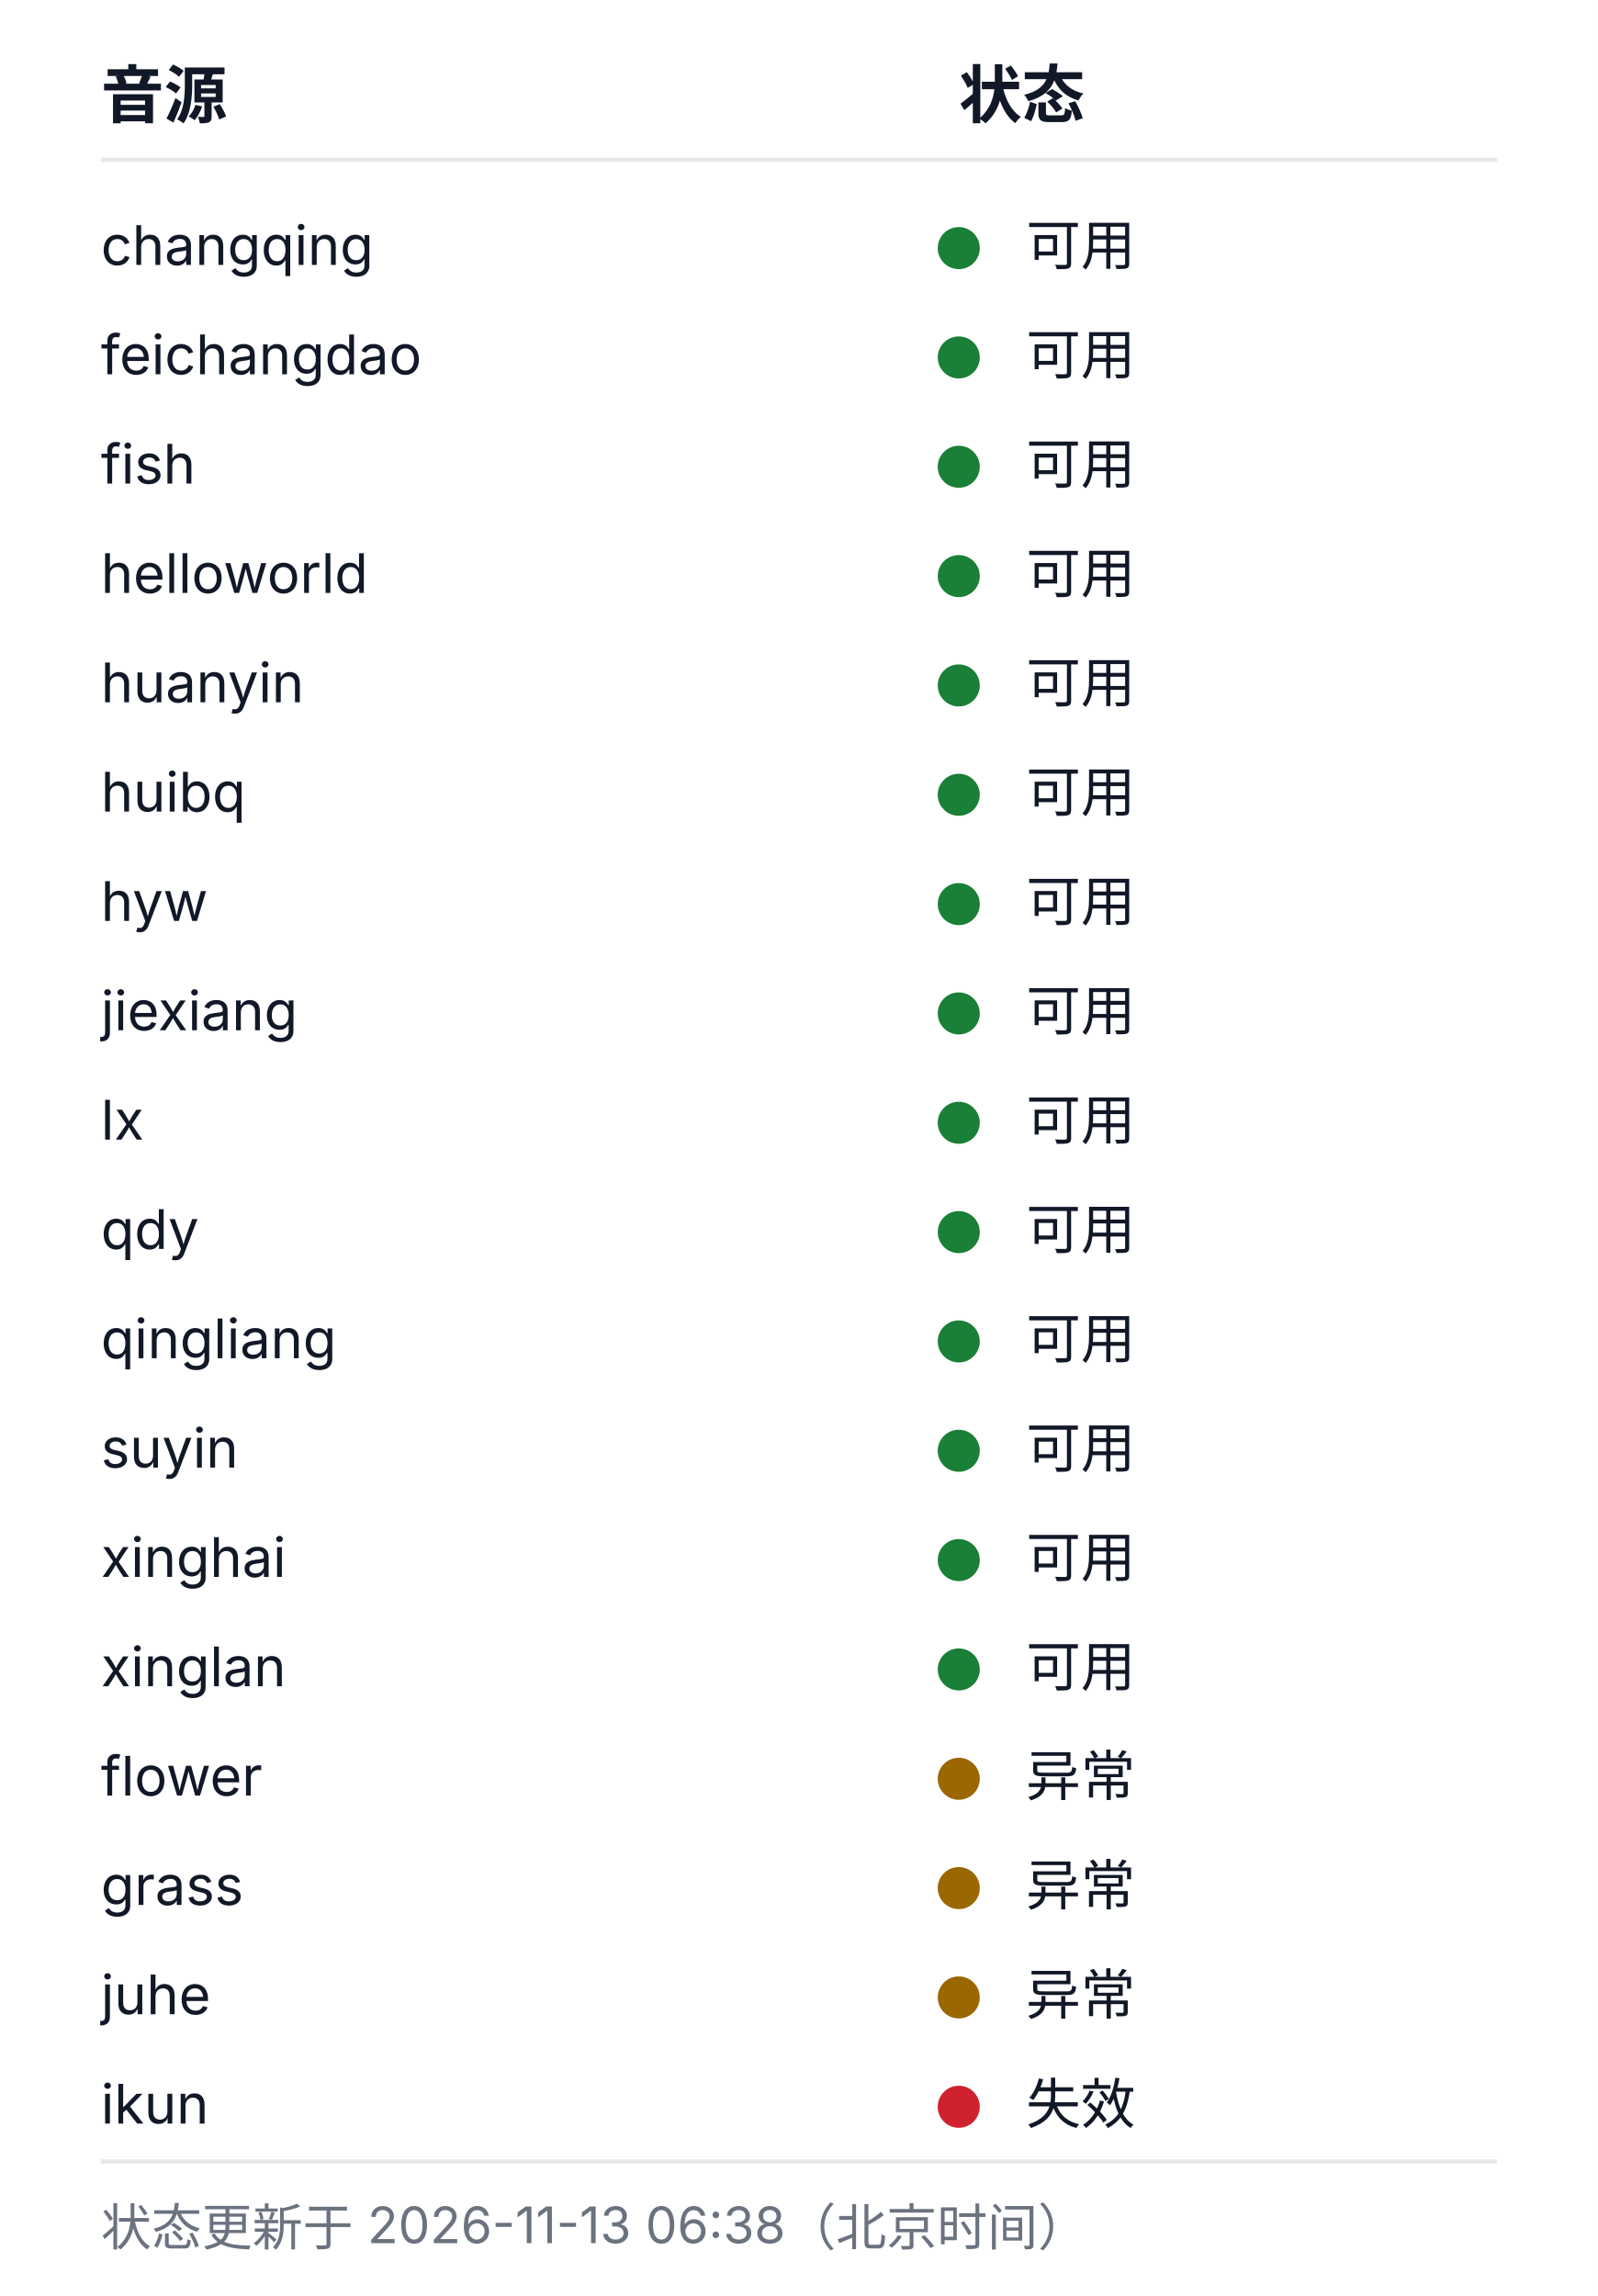
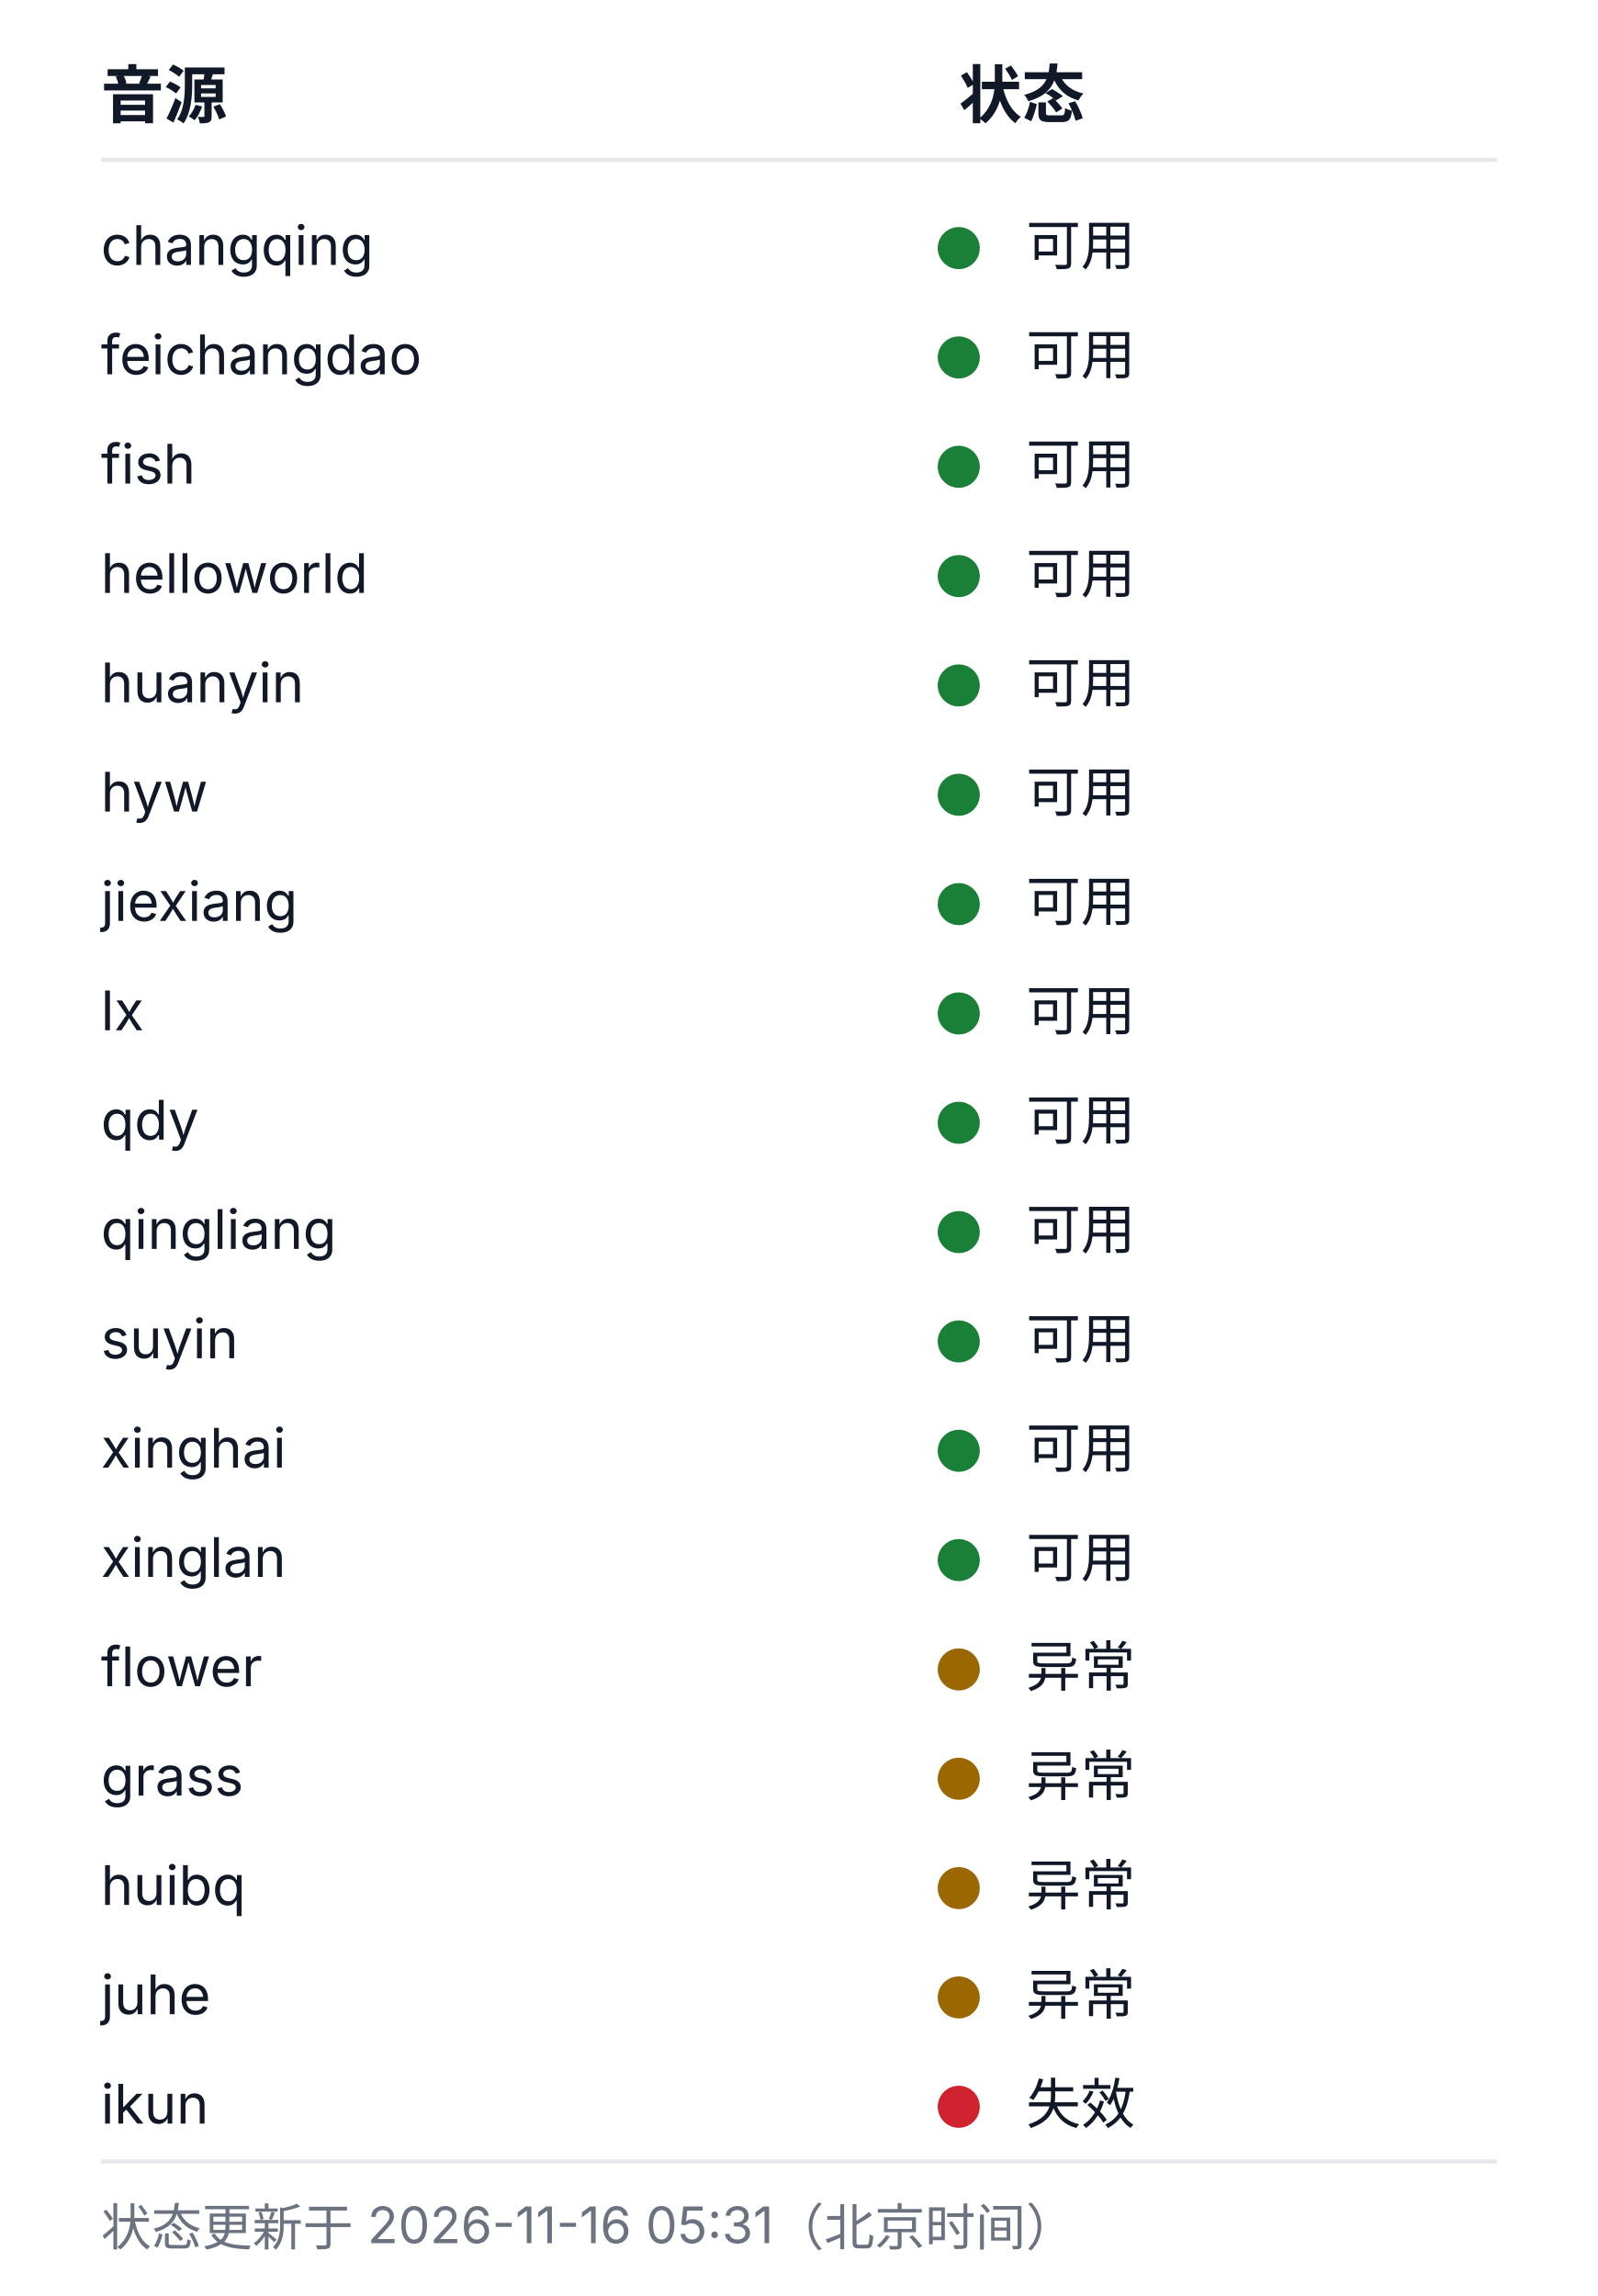
<svg xmlns="http://www.w3.org/2000/svg" width="380" height="546" viewBox="0 0 380 546" role="img" aria-labelledby="health-title health-desc">
  <style>
  .bg{fill:#ffffff}
  .rule{stroke:#e5e7eb;stroke-width:1}
  .fg{fill:#111827}
  .muted{fill:#6b7280}
  .fg,.muted{font-family:-apple-system, BlinkMacSystemFont, 'Segoe UI', 'Noto Sans SC', 'Microsoft YaHei', sans-serif}
  .h{font-size:15px;font-weight:600}
  .cell{font-size:13px;font-weight:400}
  .foot{font-size:12px;font-weight:400}
  .ok{fill:#1a7f37}.warn{fill:#9a6700}.dead{fill:#cf222e}.na{fill:#8250df}
  @media (prefers-color-scheme: dark){
    .bg{fill:#0d1117}
    .rule{stroke:#21262d}
    .fg{fill:#c9d1d9}
    .muted{fill:#8b949e}
    .ok{fill:#3fb950}.warn{fill:#d29922}.dead{fill:#f85149}.na{fill:#a371f7}
  }
</style>
  <rect class="bg" width="380" height="546" />
  <text class="fg h" x="24" y="28">音源</text>
  <text class="fg h" x="228" y="28">状态</text>
  <line class="rule" x1="24" y1="38" x2="356" y2="38" />
  <text class="fg cell" x="24" y="63">changqing</text>
  <circle class="dot ok" cx="228" cy="59" r="5" />
  <text class="fg cell" x="244" y="63">可用</text>
  <text class="fg cell" x="24" y="89">feichangdao</text>
  <circle class="dot ok" cx="228" cy="85" r="5" />
  <text class="fg cell" x="244" y="89">可用</text>
  <text class="fg cell" x="24" y="115">fish</text>
  <circle class="dot ok" cx="228" cy="111" r="5" />
  <text class="fg cell" x="244" y="115">可用</text>
  <text class="fg cell" x="24" y="141">helloworld</text>
  <circle class="dot ok" cx="228" cy="137" r="5" />
  <text class="fg cell" x="244" y="141">可用</text>
  <text class="fg cell" x="24" y="167">huanyin</text>
  <circle class="dot ok" cx="228" cy="163" r="5" />
  <text class="fg cell" x="244" y="167">可用</text>
-   <text class="fg cell" x="24" y="193">huibq</text>
+   <text class="fg cell" x="24" y="193">hyw</text>
  <circle class="dot ok" cx="228" cy="189" r="5" />
  <text class="fg cell" x="244" y="193">可用</text>
-   <text class="fg cell" x="24" y="219">hyw</text>
+   <text class="fg cell" x="24" y="219">jiexiang</text>
  <circle class="dot ok" cx="228" cy="215" r="5" />
  <text class="fg cell" x="244" y="219">可用</text>
-   <text class="fg cell" x="24" y="245">jiexiang</text>
+   <text class="fg cell" x="24" y="245">lx</text>
  <circle class="dot ok" cx="228" cy="241" r="5" />
  <text class="fg cell" x="244" y="245">可用</text>
-   <text class="fg cell" x="24" y="271">lx</text>
+   <text class="fg cell" x="24" y="271">qdy</text>
  <circle class="dot ok" cx="228" cy="267" r="5" />
  <text class="fg cell" x="244" y="271">可用</text>
-   <text class="fg cell" x="24" y="297">qdy</text>
+   <text class="fg cell" x="24" y="297">qingliang</text>
  <circle class="dot ok" cx="228" cy="293" r="5" />
  <text class="fg cell" x="244" y="297">可用</text>
-   <text class="fg cell" x="24" y="323">qingliang</text>
+   <text class="fg cell" x="24" y="323">suyin</text>
  <circle class="dot ok" cx="228" cy="319" r="5" />
  <text class="fg cell" x="244" y="323">可用</text>
-   <text class="fg cell" x="24" y="349">suyin</text>
+   <text class="fg cell" x="24" y="349">xinghai</text>
  <circle class="dot ok" cx="228" cy="345" r="5" />
  <text class="fg cell" x="244" y="349">可用</text>
-   <text class="fg cell" x="24" y="375">xinghai</text>
+   <text class="fg cell" x="24" y="375">xinglan</text>
  <circle class="dot ok" cx="228" cy="371" r="5" />
  <text class="fg cell" x="244" y="375">可用</text>
-   <text class="fg cell" x="24" y="401">xinglan</text>
-   <circle class="dot ok" cx="228" cy="397" r="5" />
-   <text class="fg cell" x="244" y="401">可用</text>
-   <text class="fg cell" x="24" y="427">flower</text>
+   <text class="fg cell" x="24" y="401">flower</text>
+   <circle class="dot warn" cx="228" cy="397" r="5" />
+   <text class="fg cell" x="244" y="401">异常</text>
+   <text class="fg cell" x="24" y="427">grass</text>
  <circle class="dot warn" cx="228" cy="423" r="5" />
  <text class="fg cell" x="244" y="427">异常</text>
-   <text class="fg cell" x="24" y="453">grass</text>
+   <text class="fg cell" x="24" y="453">huibq</text>
  <circle class="dot warn" cx="228" cy="449" r="5" />
  <text class="fg cell" x="244" y="453">异常</text>
  <text class="fg cell" x="24" y="479">juhe</text>
  <circle class="dot warn" cx="228" cy="475" r="5" />
  <text class="fg cell" x="244" y="479">异常</text>
  <text class="fg cell" x="24" y="505">ikun</text>
  <circle class="dot dead" cx="228" cy="501" r="5" />
  <text class="fg cell" x="244" y="505">失效</text>
  <line class="rule" x1="24" y1="514" x2="356" y2="514" />
-   <text class="muted foot" x="24" y="534">状态更新于 2026-11-13 06:38（北京时间）</text>
+   <text class="muted foot" x="24" y="534">状态更新于 2026-11-16 05:31（北京时间）</text>
</svg>
